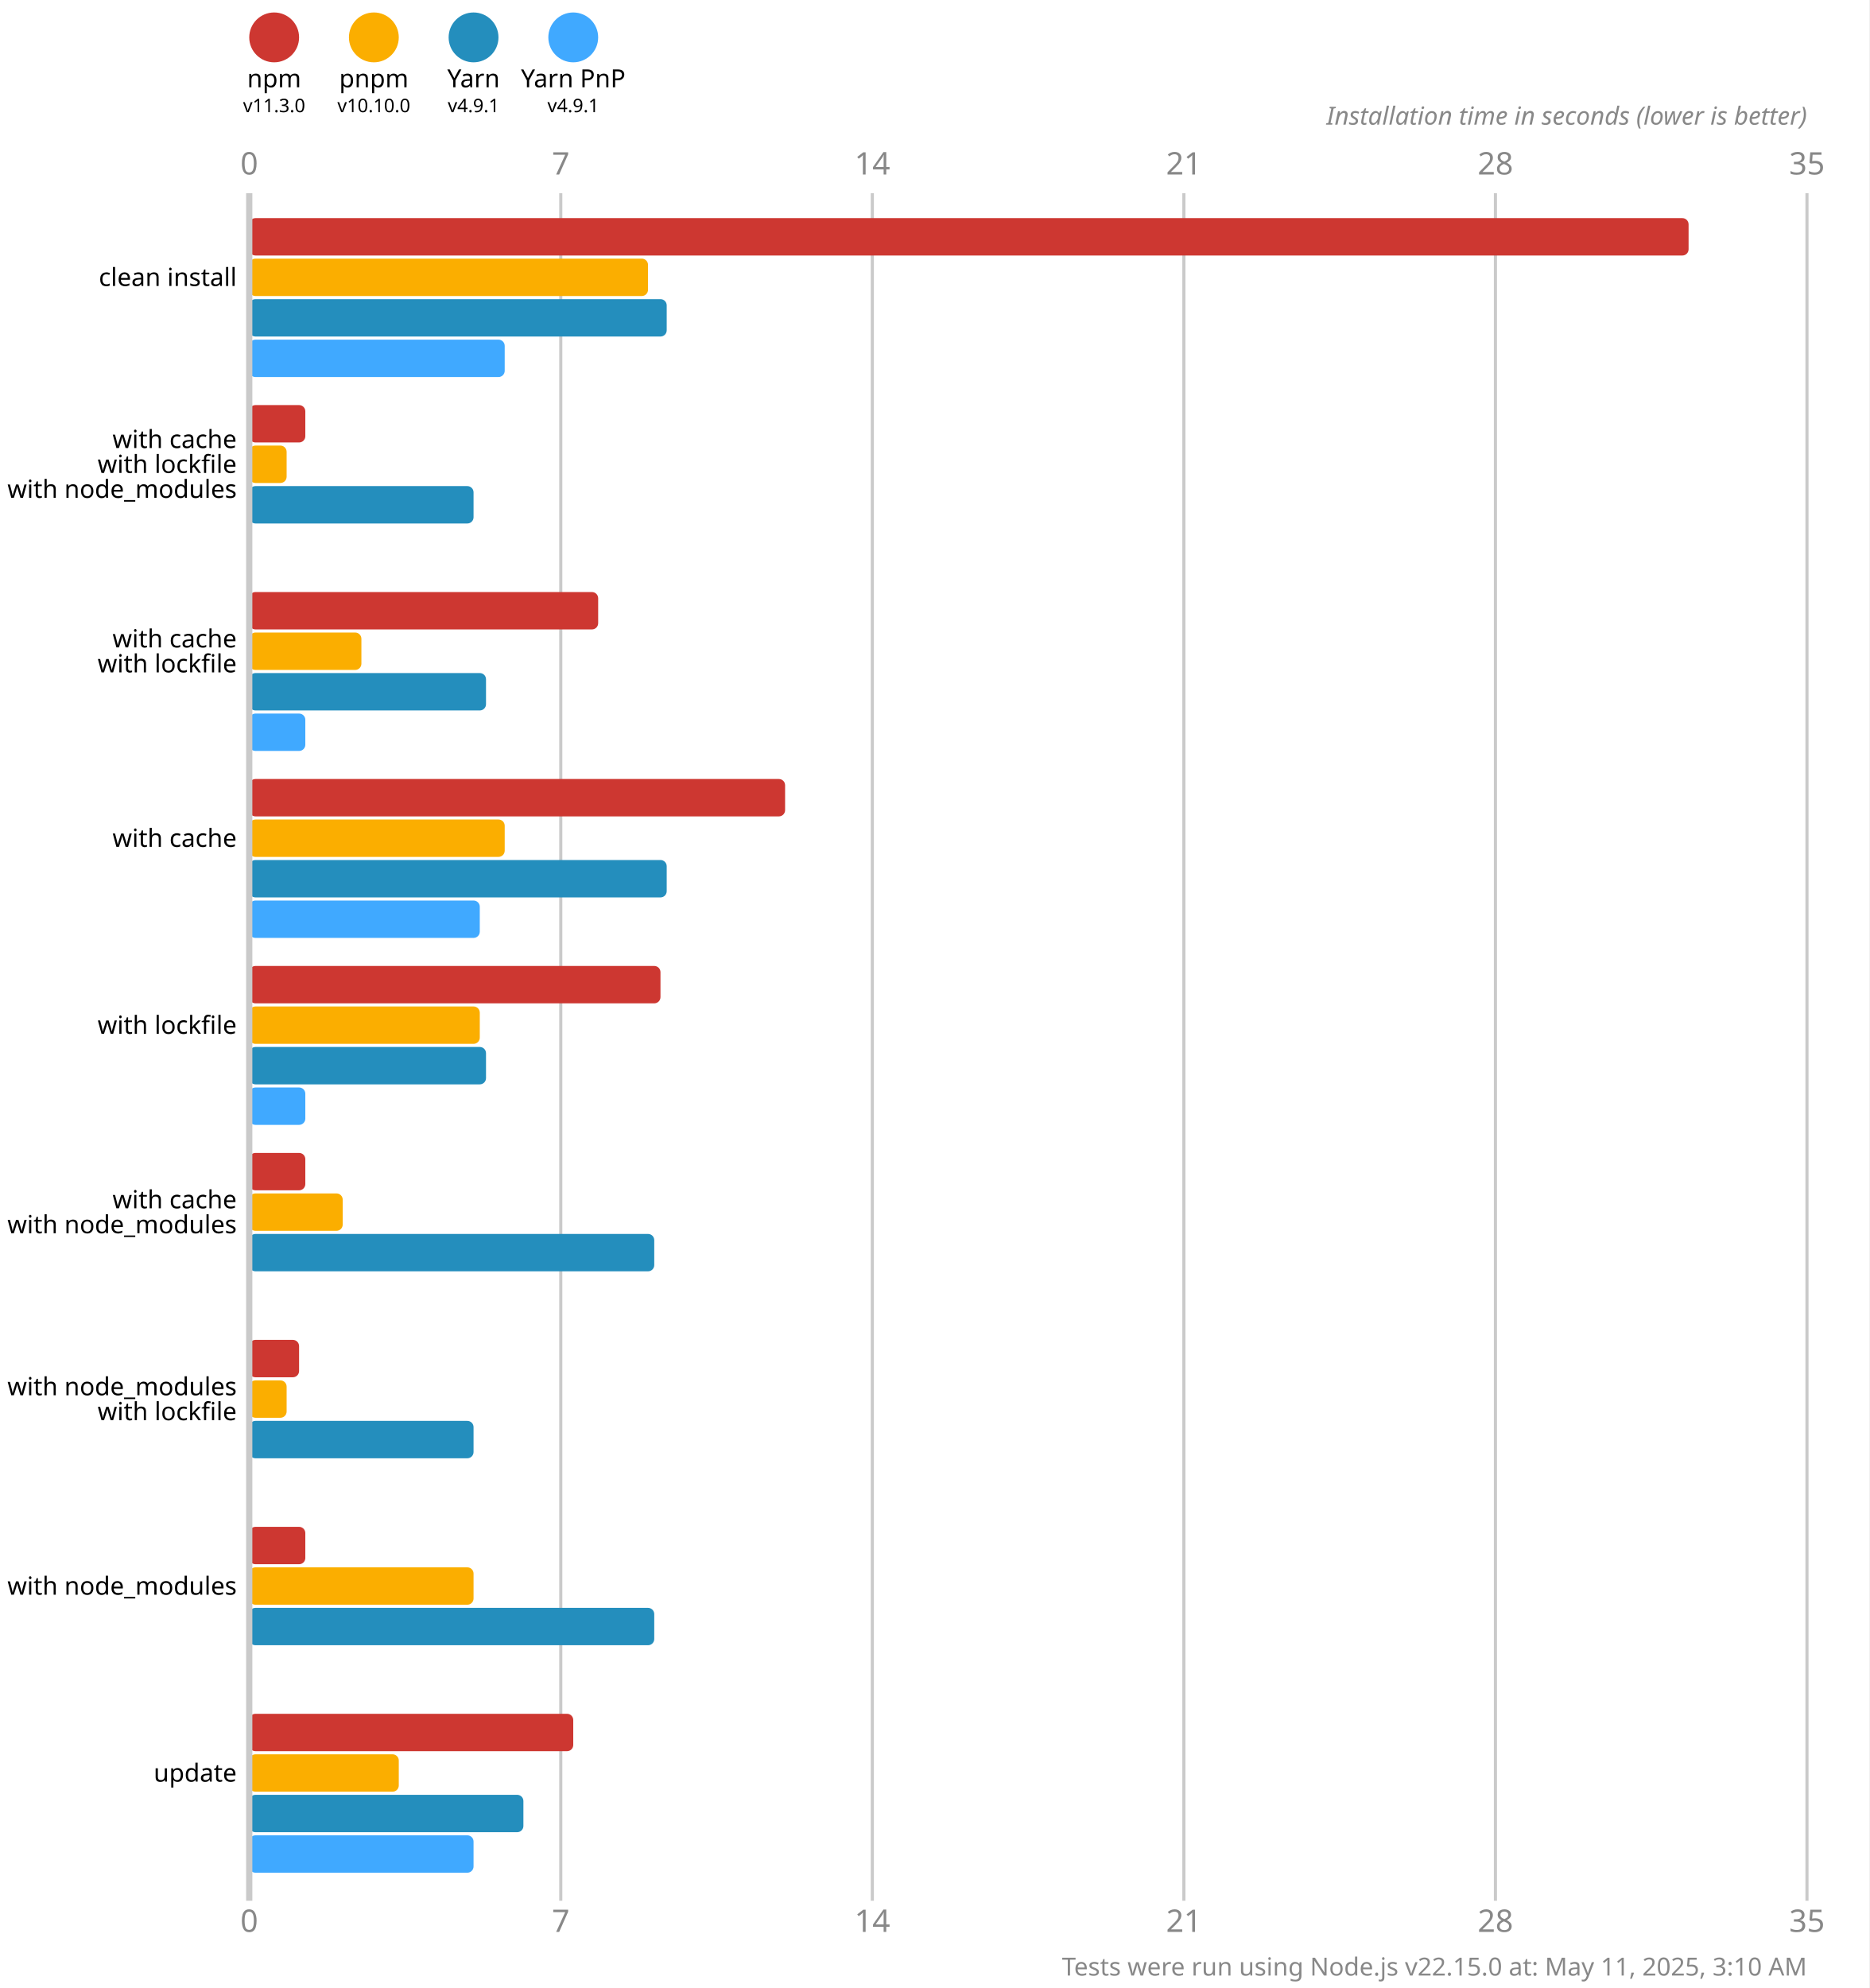
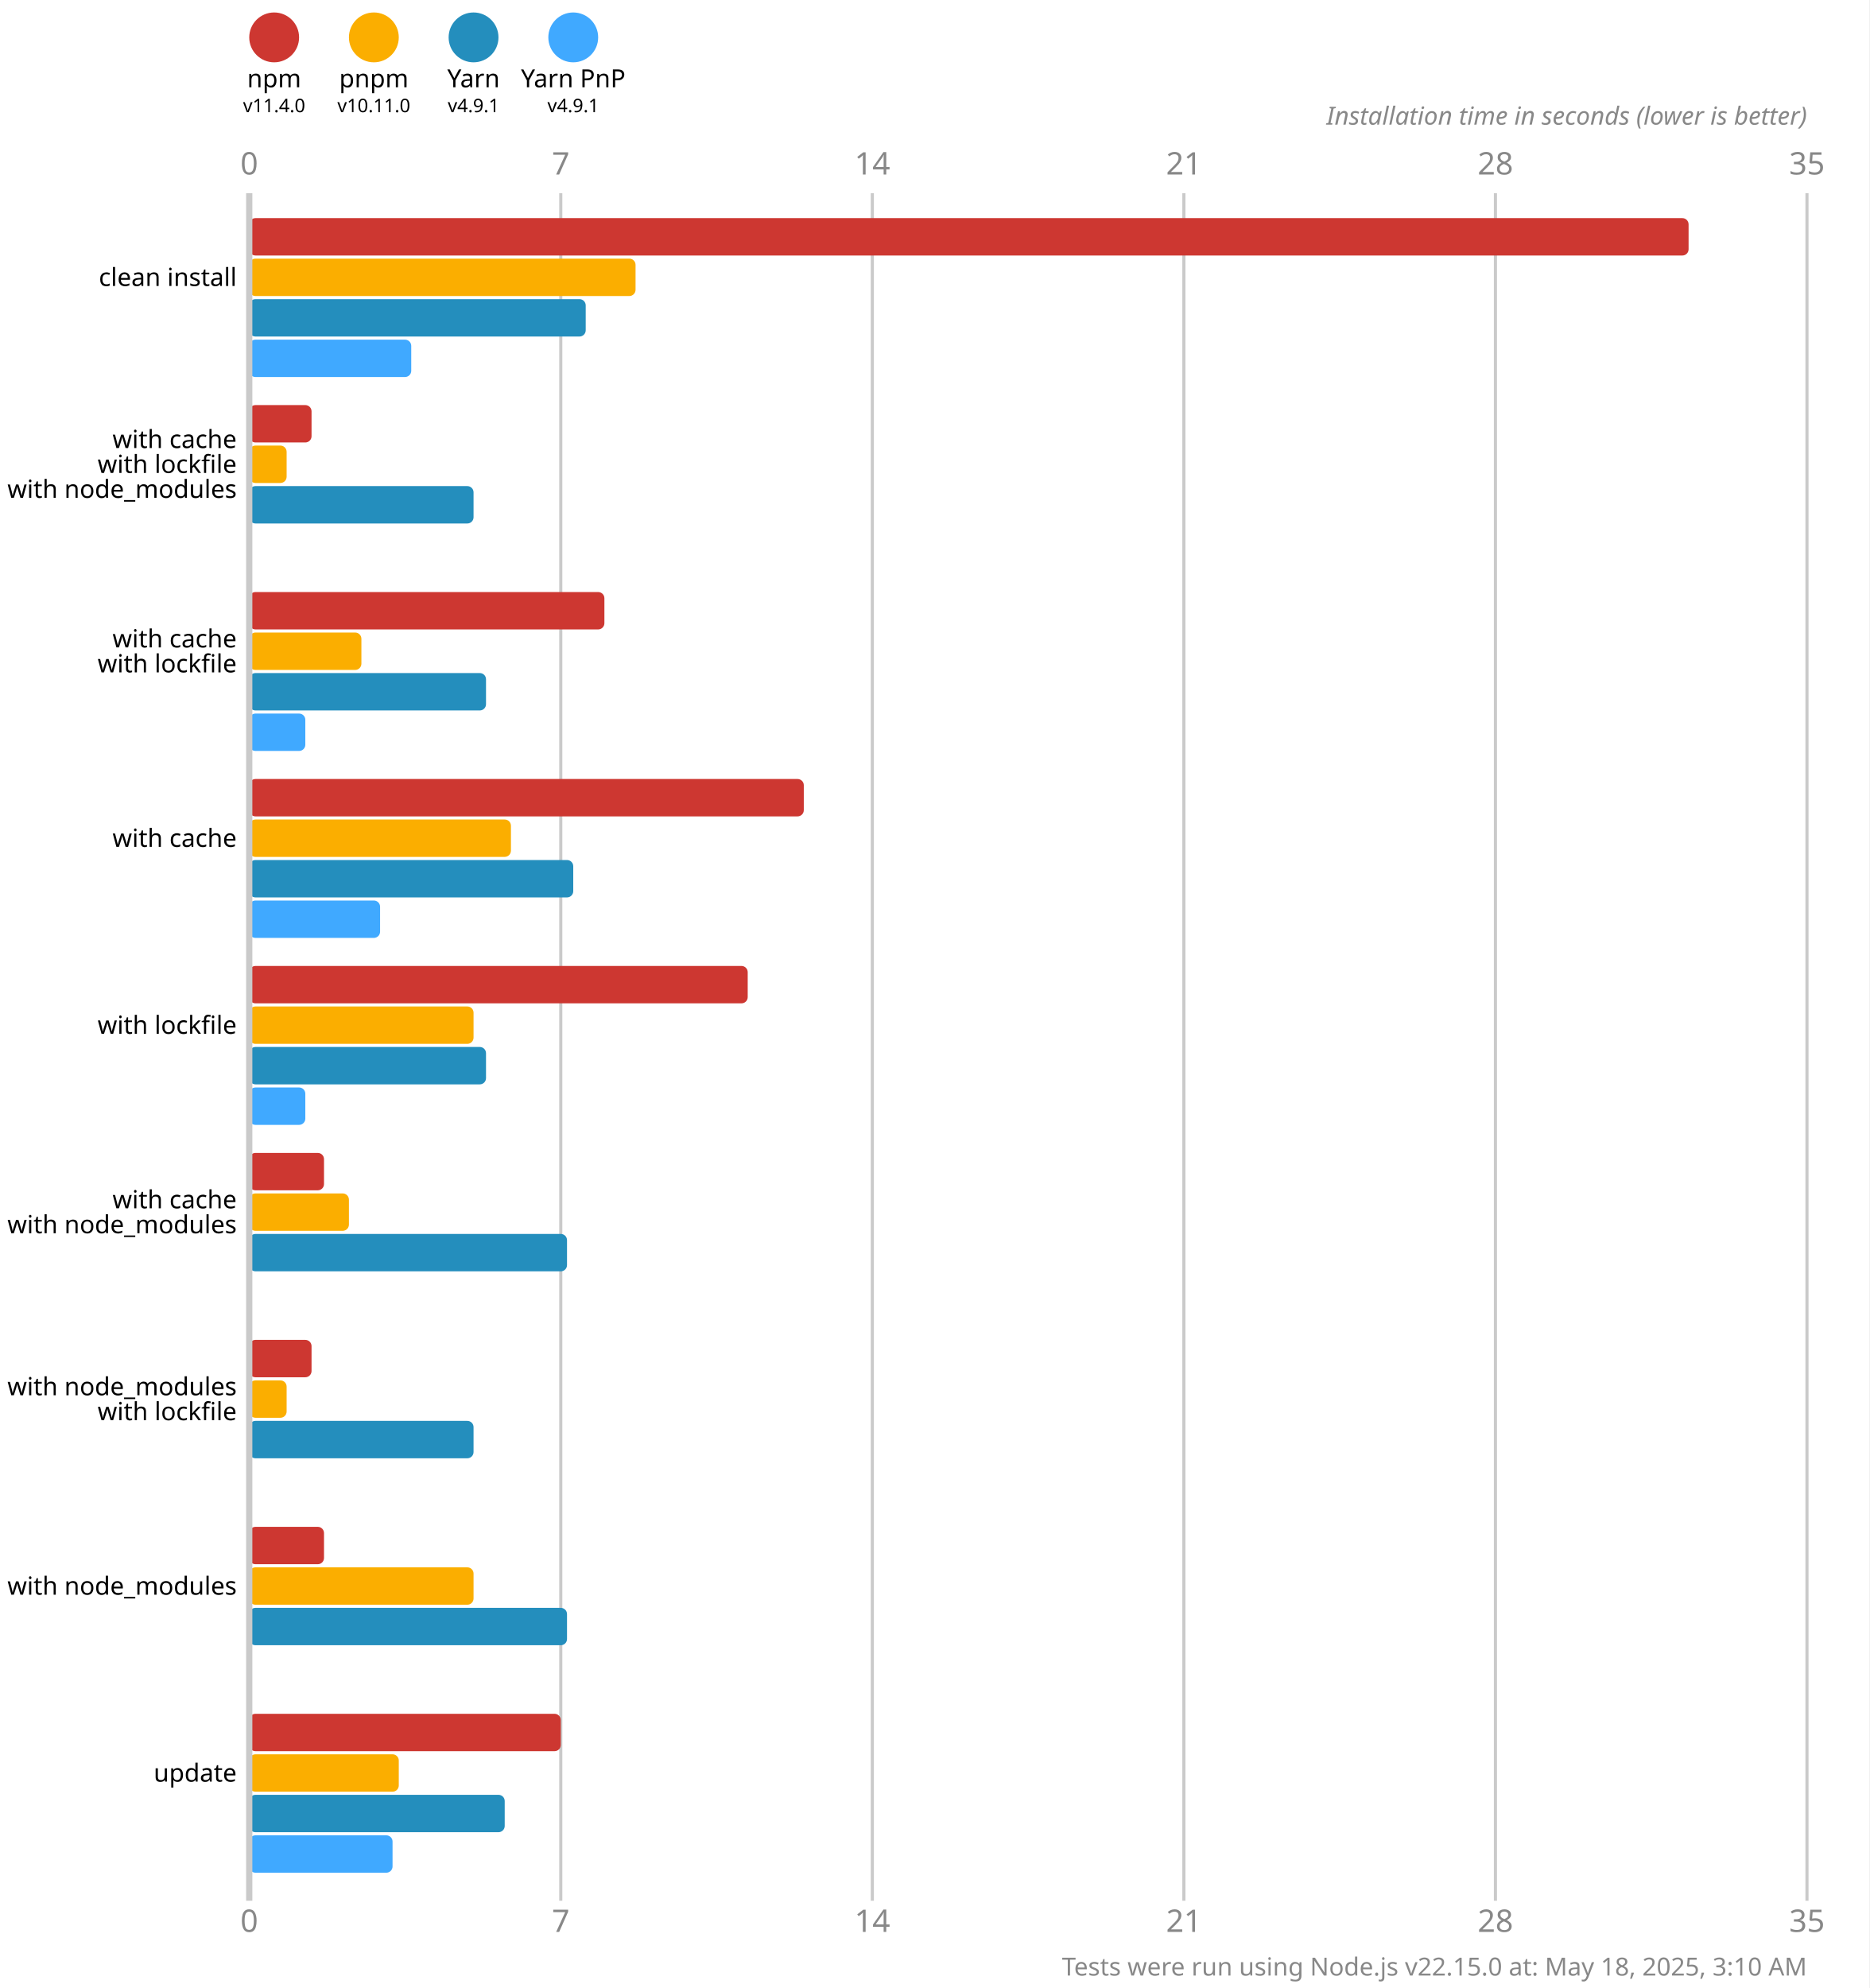
<svg xmlns="http://www.w3.org/2000/svg" version="1.1" viewBox="0 0 300 319">
  <style>
    .font { font-family: sans-serif; }
    .s3 { font-size: 3px; }
    .s4 { font-size: 4px; }
    .s5 { font-size: 5px; }
    .line { stroke: #cacaca; }
    .width { stroke-width: 0.5; }
    .text { fill: #888; }
  </style>
  <rect x="0" y="0" width="300" height="319" fill="#fff" />
  <circle cx="44" cy="6" r="4" fill="#cd3731" />
  <text x="44" y="14" class="font s4" text-anchor="middle">npm</text>
-   <text x="44" y="18" class="font s3" text-anchor="middle">v11.3.0</text>
+   <text x="44" y="18" class="font s3" text-anchor="middle">v11.4.0</text>
  <circle cx="60" cy="6" r="4" fill="#fbae00" />
  <text x="60" y="14" class="font s4" text-anchor="middle">pnpm</text>
-   <text x="60" y="18" class="font s3" text-anchor="middle">v10.10.0</text>
+   <text x="60" y="18" class="font s3" text-anchor="middle">v10.11.0</text>
  <circle cx="76" cy="6" r="4" fill="#248ebd" />
  <text x="76" y="14" class="font s4" text-anchor="middle">Yarn</text>
  <text x="76" y="18" class="font s3" text-anchor="middle">v4.9.1</text>
  <circle cx="92" cy="6" r="4" fill="#40a9ff" />
  <text x="92" y="14" class="font s4" text-anchor="middle">Yarn PnP</text>
  <text x="92" y="18" class="font s3" text-anchor="middle">v4.9.1</text>
  <text x="40" y="28" class="font s5 text" text-anchor="middle">0</text>
  <text x="40" y="310" class="font s5 text" text-anchor="middle">0</text>
  <line x1="90" y1="31" x2="90" y2="305" class="line width" />
  <text x="90" y="28" class="font s5 text" text-anchor="middle">7</text>
  <text x="90" y="310" class="font s5 text" text-anchor="middle">7</text>
  <line x1="140" y1="31" x2="140" y2="305" class="line width" />
  <text x="140" y="28" class="font s5 text" text-anchor="middle">14</text>
  <text x="140" y="310" class="font s5 text" text-anchor="middle">14</text>
  <line x1="190" y1="31" x2="190" y2="305" class="line width" />
  <text x="190" y="28" class="font s5 text" text-anchor="middle">21</text>
  <text x="190" y="310" class="font s5 text" text-anchor="middle">21</text>
  <line x1="240" y1="31" x2="240" y2="305" class="line width" />
  <text x="240" y="28" class="font s5 text" text-anchor="middle">28</text>
  <text x="240" y="310" class="font s5 text" text-anchor="middle">28</text>
  <line x1="290" y1="31" x2="290" y2="305" class="line width" />
  <text x="290" y="28" class="font s5 text" text-anchor="middle">35</text>
  <text x="290" y="310" class="font s5 text" text-anchor="middle">35</text>
  <text x="290" y="20" class="font s4 text" font-style="italic" text-anchor="end">Installation time in seconds (lower is better)</text>
  <rect x="40" y="35" width="231" height="6" fill="#cd3731" rx="1" ry="1" />
-   <rect x="40" y="41.5" width="64" height="6" fill="#fbae00" rx="1" ry="1" />
-   <rect x="40" y="48" width="67" height="6" fill="#248ebd" rx="1" ry="1" />
-   <rect x="40" y="54.5" width="41" height="6" fill="#40a9ff" rx="1" ry="1" />
-   <rect x="40" y="65" width="9" height="6" fill="#cd3731" rx="1" ry="1" />
+   <rect x="40" y="41.5" width="62" height="6" fill="#fbae00" rx="1" ry="1" />
+   <rect x="40" y="48" width="54" height="6" fill="#248ebd" rx="1" ry="1" />
+   <rect x="40" y="54.5" width="26" height="6" fill="#40a9ff" rx="1" ry="1" />
+   <rect x="40" y="65" width="10" height="6" fill="#cd3731" rx="1" ry="1" />
  <rect x="40" y="71.5" width="6" height="6" fill="#fbae00" rx="1" ry="1" />
  <rect x="40" y="78" width="36" height="6" fill="#248ebd" rx="1" ry="1" />
  <rect x="40" y="84.5" width="0" height="6" fill="#40a9ff" rx="1" ry="1" />
-   <rect x="40" y="95" width="56" height="6" fill="#cd3731" rx="1" ry="1" />
+   <rect x="40" y="95" width="57" height="6" fill="#cd3731" rx="1" ry="1" />
  <rect x="40" y="101.5" width="18" height="6" fill="#fbae00" rx="1" ry="1" />
  <rect x="40" y="108" width="38" height="6" fill="#248ebd" rx="1" ry="1" />
  <rect x="40" y="114.5" width="9" height="6" fill="#40a9ff" rx="1" ry="1" />
-   <rect x="40" y="125" width="86" height="6" fill="#cd3731" rx="1" ry="1" />
-   <rect x="40" y="131.5" width="41" height="6" fill="#fbae00" rx="1" ry="1" />
-   <rect x="40" y="138" width="67" height="6" fill="#248ebd" rx="1" ry="1" />
-   <rect x="40" y="144.5" width="37" height="6" fill="#40a9ff" rx="1" ry="1" />
-   <rect x="40" y="155" width="66" height="6" fill="#cd3731" rx="1" ry="1" />
-   <rect x="40" y="161.5" width="37" height="6" fill="#fbae00" rx="1" ry="1" />
+   <rect x="40" y="125" width="89" height="6" fill="#cd3731" rx="1" ry="1" />
+   <rect x="40" y="131.5" width="42" height="6" fill="#fbae00" rx="1" ry="1" />
+   <rect x="40" y="138" width="52" height="6" fill="#248ebd" rx="1" ry="1" />
+   <rect x="40" y="144.5" width="21" height="6" fill="#40a9ff" rx="1" ry="1" />
+   <rect x="40" y="155" width="80" height="6" fill="#cd3731" rx="1" ry="1" />
+   <rect x="40" y="161.5" width="36" height="6" fill="#fbae00" rx="1" ry="1" />
  <rect x="40" y="168" width="38" height="6" fill="#248ebd" rx="1" ry="1" />
  <rect x="40" y="174.5" width="9" height="6" fill="#40a9ff" rx="1" ry="1" />
-   <rect x="40" y="185" width="9" height="6" fill="#cd3731" rx="1" ry="1" />
-   <rect x="40" y="191.5" width="15" height="6" fill="#fbae00" rx="1" ry="1" />
-   <rect x="40" y="198" width="65" height="6" fill="#248ebd" rx="1" ry="1" />
+   <rect x="40" y="185" width="12" height="6" fill="#cd3731" rx="1" ry="1" />
+   <rect x="40" y="191.5" width="16" height="6" fill="#fbae00" rx="1" ry="1" />
+   <rect x="40" y="198" width="51" height="6" fill="#248ebd" rx="1" ry="1" />
  <rect x="40" y="204.5" width="0" height="6" fill="#40a9ff" rx="1" ry="1" />
-   <rect x="40" y="215" width="8" height="6" fill="#cd3731" rx="1" ry="1" />
+   <rect x="40" y="215" width="10" height="6" fill="#cd3731" rx="1" ry="1" />
  <rect x="40" y="221.5" width="6" height="6" fill="#fbae00" rx="1" ry="1" />
  <rect x="40" y="228" width="36" height="6" fill="#248ebd" rx="1" ry="1" />
  <rect x="40" y="234.5" width="0" height="6" fill="#40a9ff" rx="1" ry="1" />
-   <rect x="40" y="245" width="9" height="6" fill="#cd3731" rx="1" ry="1" />
+   <rect x="40" y="245" width="12" height="6" fill="#cd3731" rx="1" ry="1" />
  <rect x="40" y="251.5" width="36" height="6" fill="#fbae00" rx="1" ry="1" />
-   <rect x="40" y="258" width="65" height="6" fill="#248ebd" rx="1" ry="1" />
+   <rect x="40" y="258" width="51" height="6" fill="#248ebd" rx="1" ry="1" />
  <rect x="40" y="264.5" width="0" height="6" fill="#40a9ff" rx="1" ry="1" />
-   <rect x="40" y="275" width="52" height="6" fill="#cd3731" rx="1" ry="1" />
+   <rect x="40" y="275" width="50" height="6" fill="#cd3731" rx="1" ry="1" />
  <rect x="40" y="281.5" width="24" height="6" fill="#fbae00" rx="1" ry="1" />
-   <rect x="40" y="288" width="44" height="6" fill="#248ebd" rx="1" ry="1" />
-   <rect x="40" y="294.5" width="36" height="6" fill="#40a9ff" rx="1" ry="1" />
+   <rect x="40" y="288" width="41" height="6" fill="#248ebd" rx="1" ry="1" />
+   <rect x="40" y="294.5" width="23" height="6" fill="#40a9ff" rx="1" ry="1" />
  <line x1="40" y1="31" x2="40" y2="305" class="line" />
  <text x="38" y="44.5" class="font s4" dominant-baseline="middle" text-anchor="end">clean install</text>
  <text x="38" y="70.5" class="font s4" dominant-baseline="middle" text-anchor="end">with cache</text>
  <text x="38" y="74.5" class="font s4" dominant-baseline="middle" text-anchor="end">with lockfile</text>
  <text x="38" y="78.5" class="font s4" dominant-baseline="middle" text-anchor="end">with node_modules</text>
  <text x="38" y="102.5" class="font s4" dominant-baseline="middle" text-anchor="end">with cache</text>
  <text x="38" y="106.5" class="font s4" dominant-baseline="middle" text-anchor="end">with lockfile</text>
  <text x="38" y="134.5" class="font s4" dominant-baseline="middle" text-anchor="end">with cache</text>
  <text x="38" y="164.5" class="font s4" dominant-baseline="middle" text-anchor="end">with lockfile</text>
  <text x="38" y="192.5" class="font s4" dominant-baseline="middle" text-anchor="end">with cache</text>
  <text x="38" y="196.5" class="font s4" dominant-baseline="middle" text-anchor="end">with node_modules</text>
  <text x="38" y="222.5" class="font s4" dominant-baseline="middle" text-anchor="end">with node_modules</text>
  <text x="38" y="226.5" class="font s4" dominant-baseline="middle" text-anchor="end">with lockfile</text>
  <text x="38" y="254.5" class="font s4" dominant-baseline="middle" text-anchor="end">with node_modules</text>
  <text x="38" y="284.5" class="font s4" dominant-baseline="middle" text-anchor="end">update</text>
-   <text x="290" y="317" class="font s4 text" text-anchor="end">Tests were run using Node.js v22.15.0 at: May 11, 2025, 3:10 AM</text>
+   <text x="290" y="317" class="font s4 text" text-anchor="end">Tests were run using Node.js v22.15.0 at: May 18, 2025, 3:10 AM</text>
</svg>
